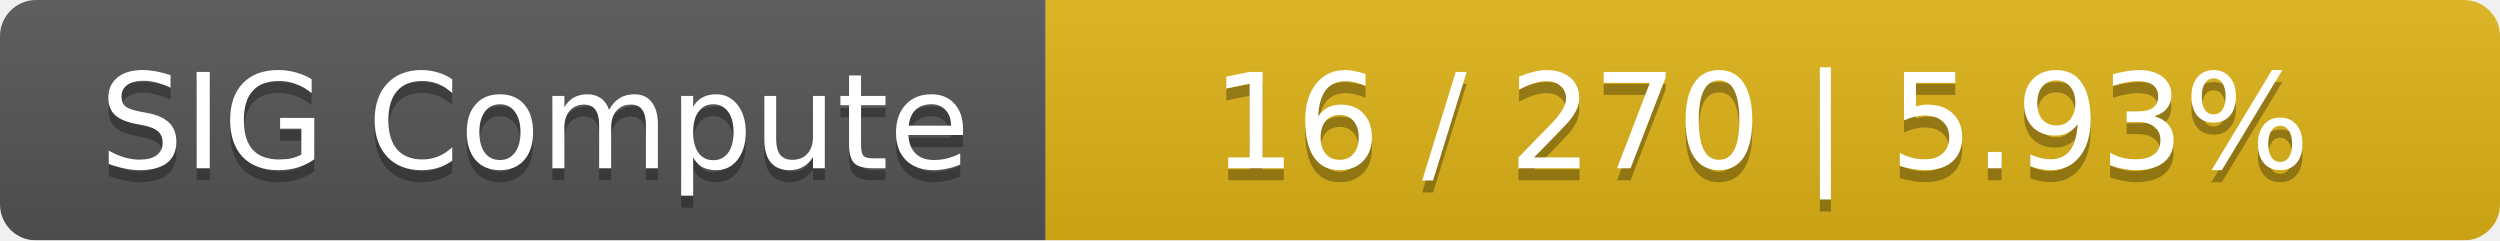
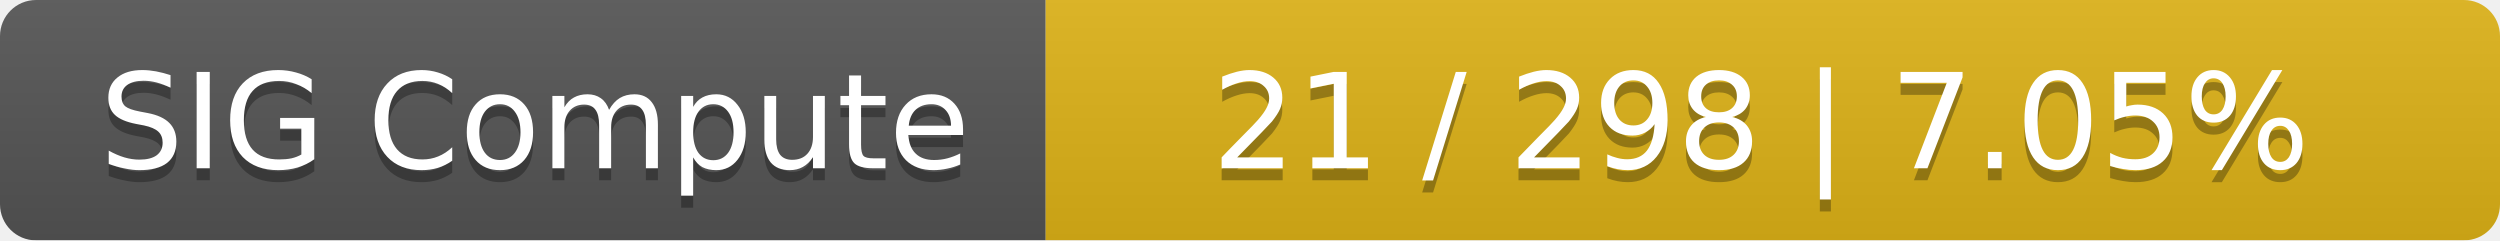
<svg xmlns="http://www.w3.org/2000/svg" width="208" height="20">
  <linearGradient id="smooth" x2="0" y2="100%">
    <stop offset="0" stop-color="#bbb" stop-opacity=".1" />
    <stop offset="1" stop-opacity=".1" />
  </linearGradient>
  <mask id="round">
    <rect width="208" height="20" rx="3" fill="#fff" />
  </mask>
  <g mask="url(#round)">
    <rect width="87" height="20" fill="#555" />
    <rect x="87" width="121" height="20" fill="#dfb317" />
    <rect width="208" height="20" fill="url(#smooth)" />
  </g>
  <g fill="#fff" text-anchor="middle" font-family="DejaVu Sans,Verdana,Geneva,sans-serif" font-size="11">
    <text x="44.5" y="15" fill="#010101" fill-opacity=".3">SIG Compute</text>
    <text x="44.5" y="14">SIG Compute</text>
-     <text x="146.5" y="15" fill="#010101" fill-opacity=".3">16 / 270    |    5.93%</text>
-     <text x="146.5" y="14">16 / 270    |    5.93%</text>
+     <text x="146.5" y="15" fill="#010101" fill-opacity=".3">21 / 298    |    7.05%</text>
+     <text x="146.5" y="14">21 / 298    |    7.05%</text>
  </g>
</svg>
